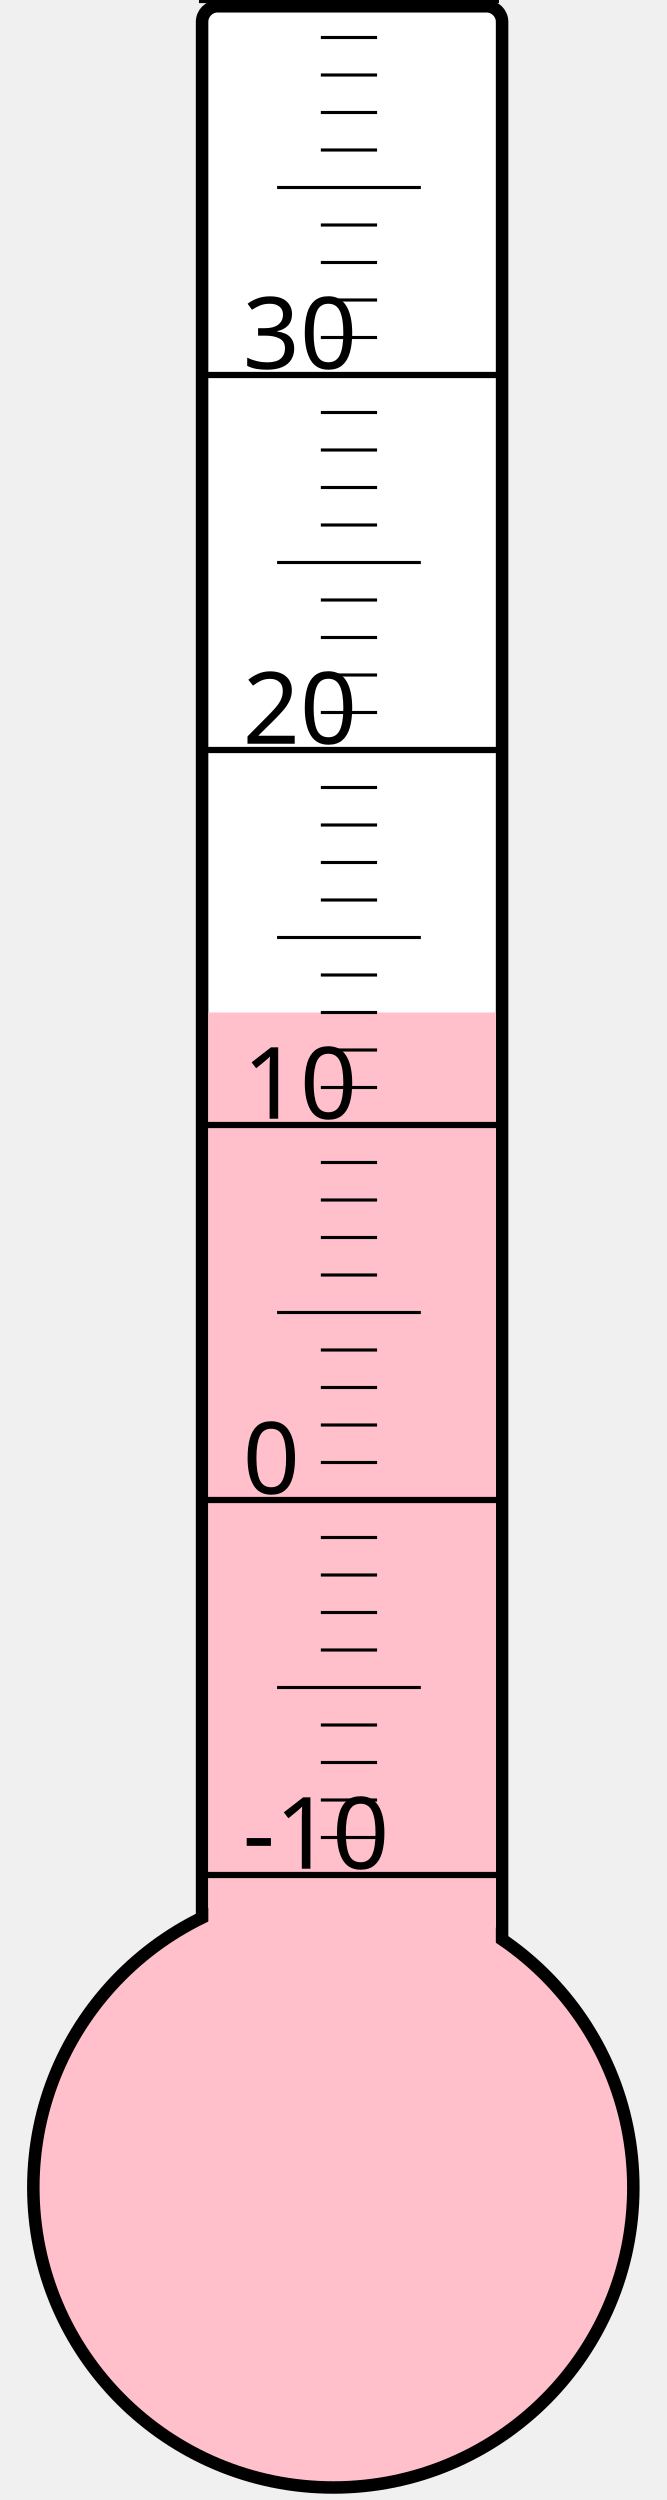
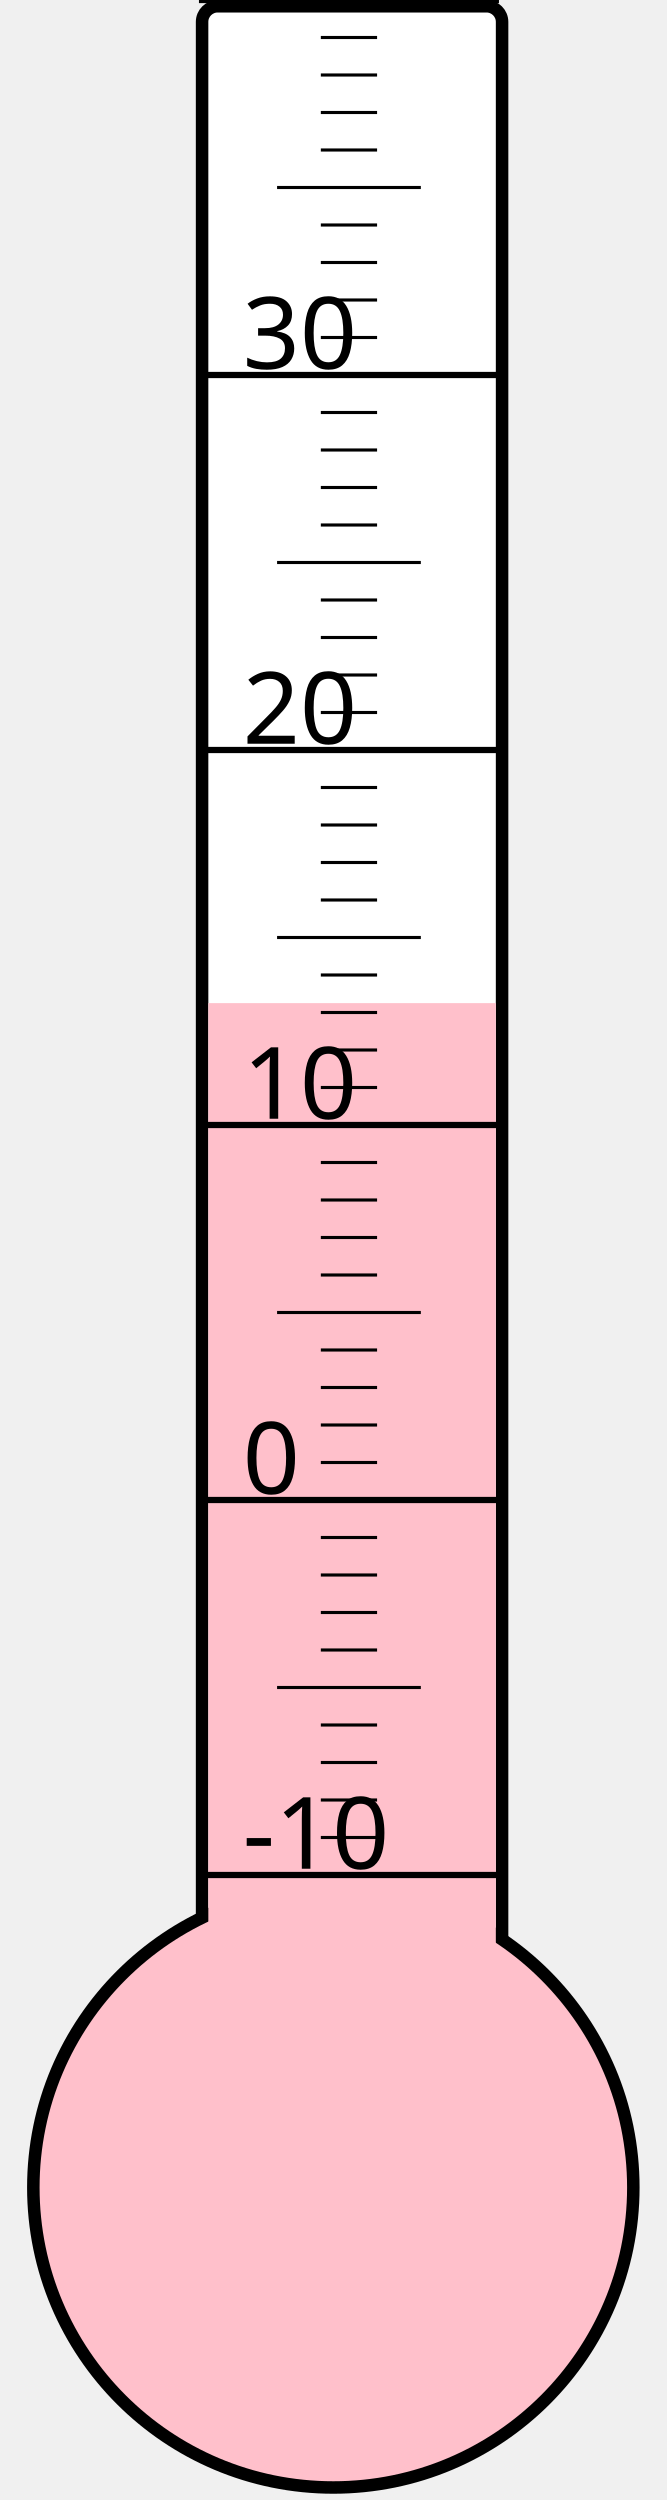
<svg xmlns="http://www.w3.org/2000/svg" width="40px" height="150px" viewBox="0 0 200 800">
  <rect width="200" height="800" x="0" y="0" style="fill: #ffffeb; fill-opacity: 0;" />
  <rect width="96" height="680" x="58" y="2" rx="5" ry="5" style="fill: white; fill-opacity: 1; stroke: black; stroke-width: 4;" />
  <circle cx="100" cy="700" r="96" style="fill: pink; stroke: black; stroke-width: 4;" />
-   <rect width="92" height="376.0" x="60" y="324.0" style="fill: pink; fill-opacity: 1; stroke-width: 0;" />
+   <rect width="92" height="379.0" x="60" y="321.0" style="fill: pink; fill-opacity: 1; stroke-width: 0;" />
  <text x="71" y="598" style="font-family: sans-serif; font-size: 24pt;">-10</text>
  <text x="71" y="478" style="font-family: sans-serif; font-size: 24pt;">0</text>
  <text x="71" y="358" style="font-family: sans-serif; font-size: 24pt;">10</text>
  <text x="71" y="238" style="font-family: sans-serif; font-size: 24pt;">20</text>
  <text x="71" y="118" style="font-family: sans-serif; font-size: 24pt;">30</text>
  <g style="stroke: black;">
    <line x1="57" y1="600" x2="153" y2="600" style="stroke-width: 2;" />
    <line x1="96" y1="588" x2="114" y2="588" style="stroke-width: 1;" />
    <line x1="96" y1="576" x2="114" y2="576" style="stroke-width: 1;" />
    <line x1="96" y1="564" x2="114" y2="564" style="stroke-width: 1;" />
    <line x1="96" y1="552" x2="114" y2="552" style="stroke-width: 1;" />
    <line x1="82" y1="540" x2="128" y2="540" style="stroke-width: 1;" />
    <line x1="96" y1="528" x2="114" y2="528" style="stroke-width: 1;" />
    <line x1="96" y1="516" x2="114" y2="516" style="stroke-width: 1;" />
    <line x1="96" y1="504" x2="114" y2="504" style="stroke-width: 1;" />
    <line x1="96" y1="492" x2="114" y2="492" style="stroke-width: 1;" />
    <line x1="57" y1="480" x2="153" y2="480" style="stroke-width: 2;" />
    <line x1="96" y1="468" x2="114" y2="468" style="stroke-width: 1;" />
    <line x1="96" y1="456" x2="114" y2="456" style="stroke-width: 1;" />
    <line x1="96" y1="444" x2="114" y2="444" style="stroke-width: 1;" />
    <line x1="96" y1="432" x2="114" y2="432" style="stroke-width: 1;" />
    <line x1="82" y1="420" x2="128" y2="420" style="stroke-width: 1;" />
    <line x1="96" y1="408" x2="114" y2="408" style="stroke-width: 1;" />
    <line x1="96" y1="396" x2="114" y2="396" style="stroke-width: 1;" />
    <line x1="96" y1="384" x2="114" y2="384" style="stroke-width: 1;" />
    <line x1="96" y1="372" x2="114" y2="372" style="stroke-width: 1;" />
    <line x1="57" y1="360" x2="153" y2="360" style="stroke-width: 2;" />
    <line x1="96" y1="348" x2="114" y2="348" style="stroke-width: 1;" />
    <line x1="96" y1="336" x2="114" y2="336" style="stroke-width: 1;" />
    <line x1="96" y1="324" x2="114" y2="324" style="stroke-width: 1;" />
    <line x1="96" y1="312" x2="114" y2="312" style="stroke-width: 1;" />
    <line x1="82" y1="300" x2="128" y2="300" style="stroke-width: 1;" />
    <line x1="96" y1="288" x2="114" y2="288" style="stroke-width: 1;" />
    <line x1="96" y1="276" x2="114" y2="276" style="stroke-width: 1;" />
    <line x1="96" y1="264" x2="114" y2="264" style="stroke-width: 1;" />
    <line x1="96" y1="252" x2="114" y2="252" style="stroke-width: 1;" />
    <line x1="57" y1="240" x2="153" y2="240" style="stroke-width: 2;" />
    <line x1="96" y1="228" x2="114" y2="228" style="stroke-width: 1;" />
    <line x1="96" y1="216" x2="114" y2="216" style="stroke-width: 1;" />
    <line x1="96" y1="204" x2="114" y2="204" style="stroke-width: 1;" />
    <line x1="96" y1="192" x2="114" y2="192" style="stroke-width: 1;" />
    <line x1="82" y1="180" x2="128" y2="180" style="stroke-width: 1;" />
    <line x1="96" y1="168" x2="114" y2="168" style="stroke-width: 1;" />
    <line x1="96" y1="156" x2="114" y2="156" style="stroke-width: 1;" />
    <line x1="96" y1="144" x2="114" y2="144" style="stroke-width: 1;" />
    <line x1="96" y1="132" x2="114" y2="132" style="stroke-width: 1;" />
    <line x1="57" y1="120" x2="153" y2="120" style="stroke-width: 2;" />
    <line x1="96" y1="108" x2="114" y2="108" style="stroke-width: 1;" />
    <line x1="96" y1="96" x2="114" y2="96" style="stroke-width: 1;" />
    <line x1="96" y1="84" x2="114" y2="84" style="stroke-width: 1;" />
    <line x1="96" y1="72" x2="114" y2="72" style="stroke-width: 1;" />
    <line x1="82" y1="60" x2="128" y2="60" style="stroke-width: 1;" />
    <line x1="96" y1="48" x2="114" y2="48" style="stroke-width: 1;" />
    <line x1="96" y1="36" x2="114" y2="36" style="stroke-width: 1;" />
    <line x1="96" y1="24" x2="114" y2="24" style="stroke-width: 1;" />
    <line x1="96" y1="12" x2="114" y2="12" style="stroke-width: 1;" />
    <line x1="57" y1="0" x2="153" y2="0" style="stroke-width: 2;" />
  </g>
</svg>
